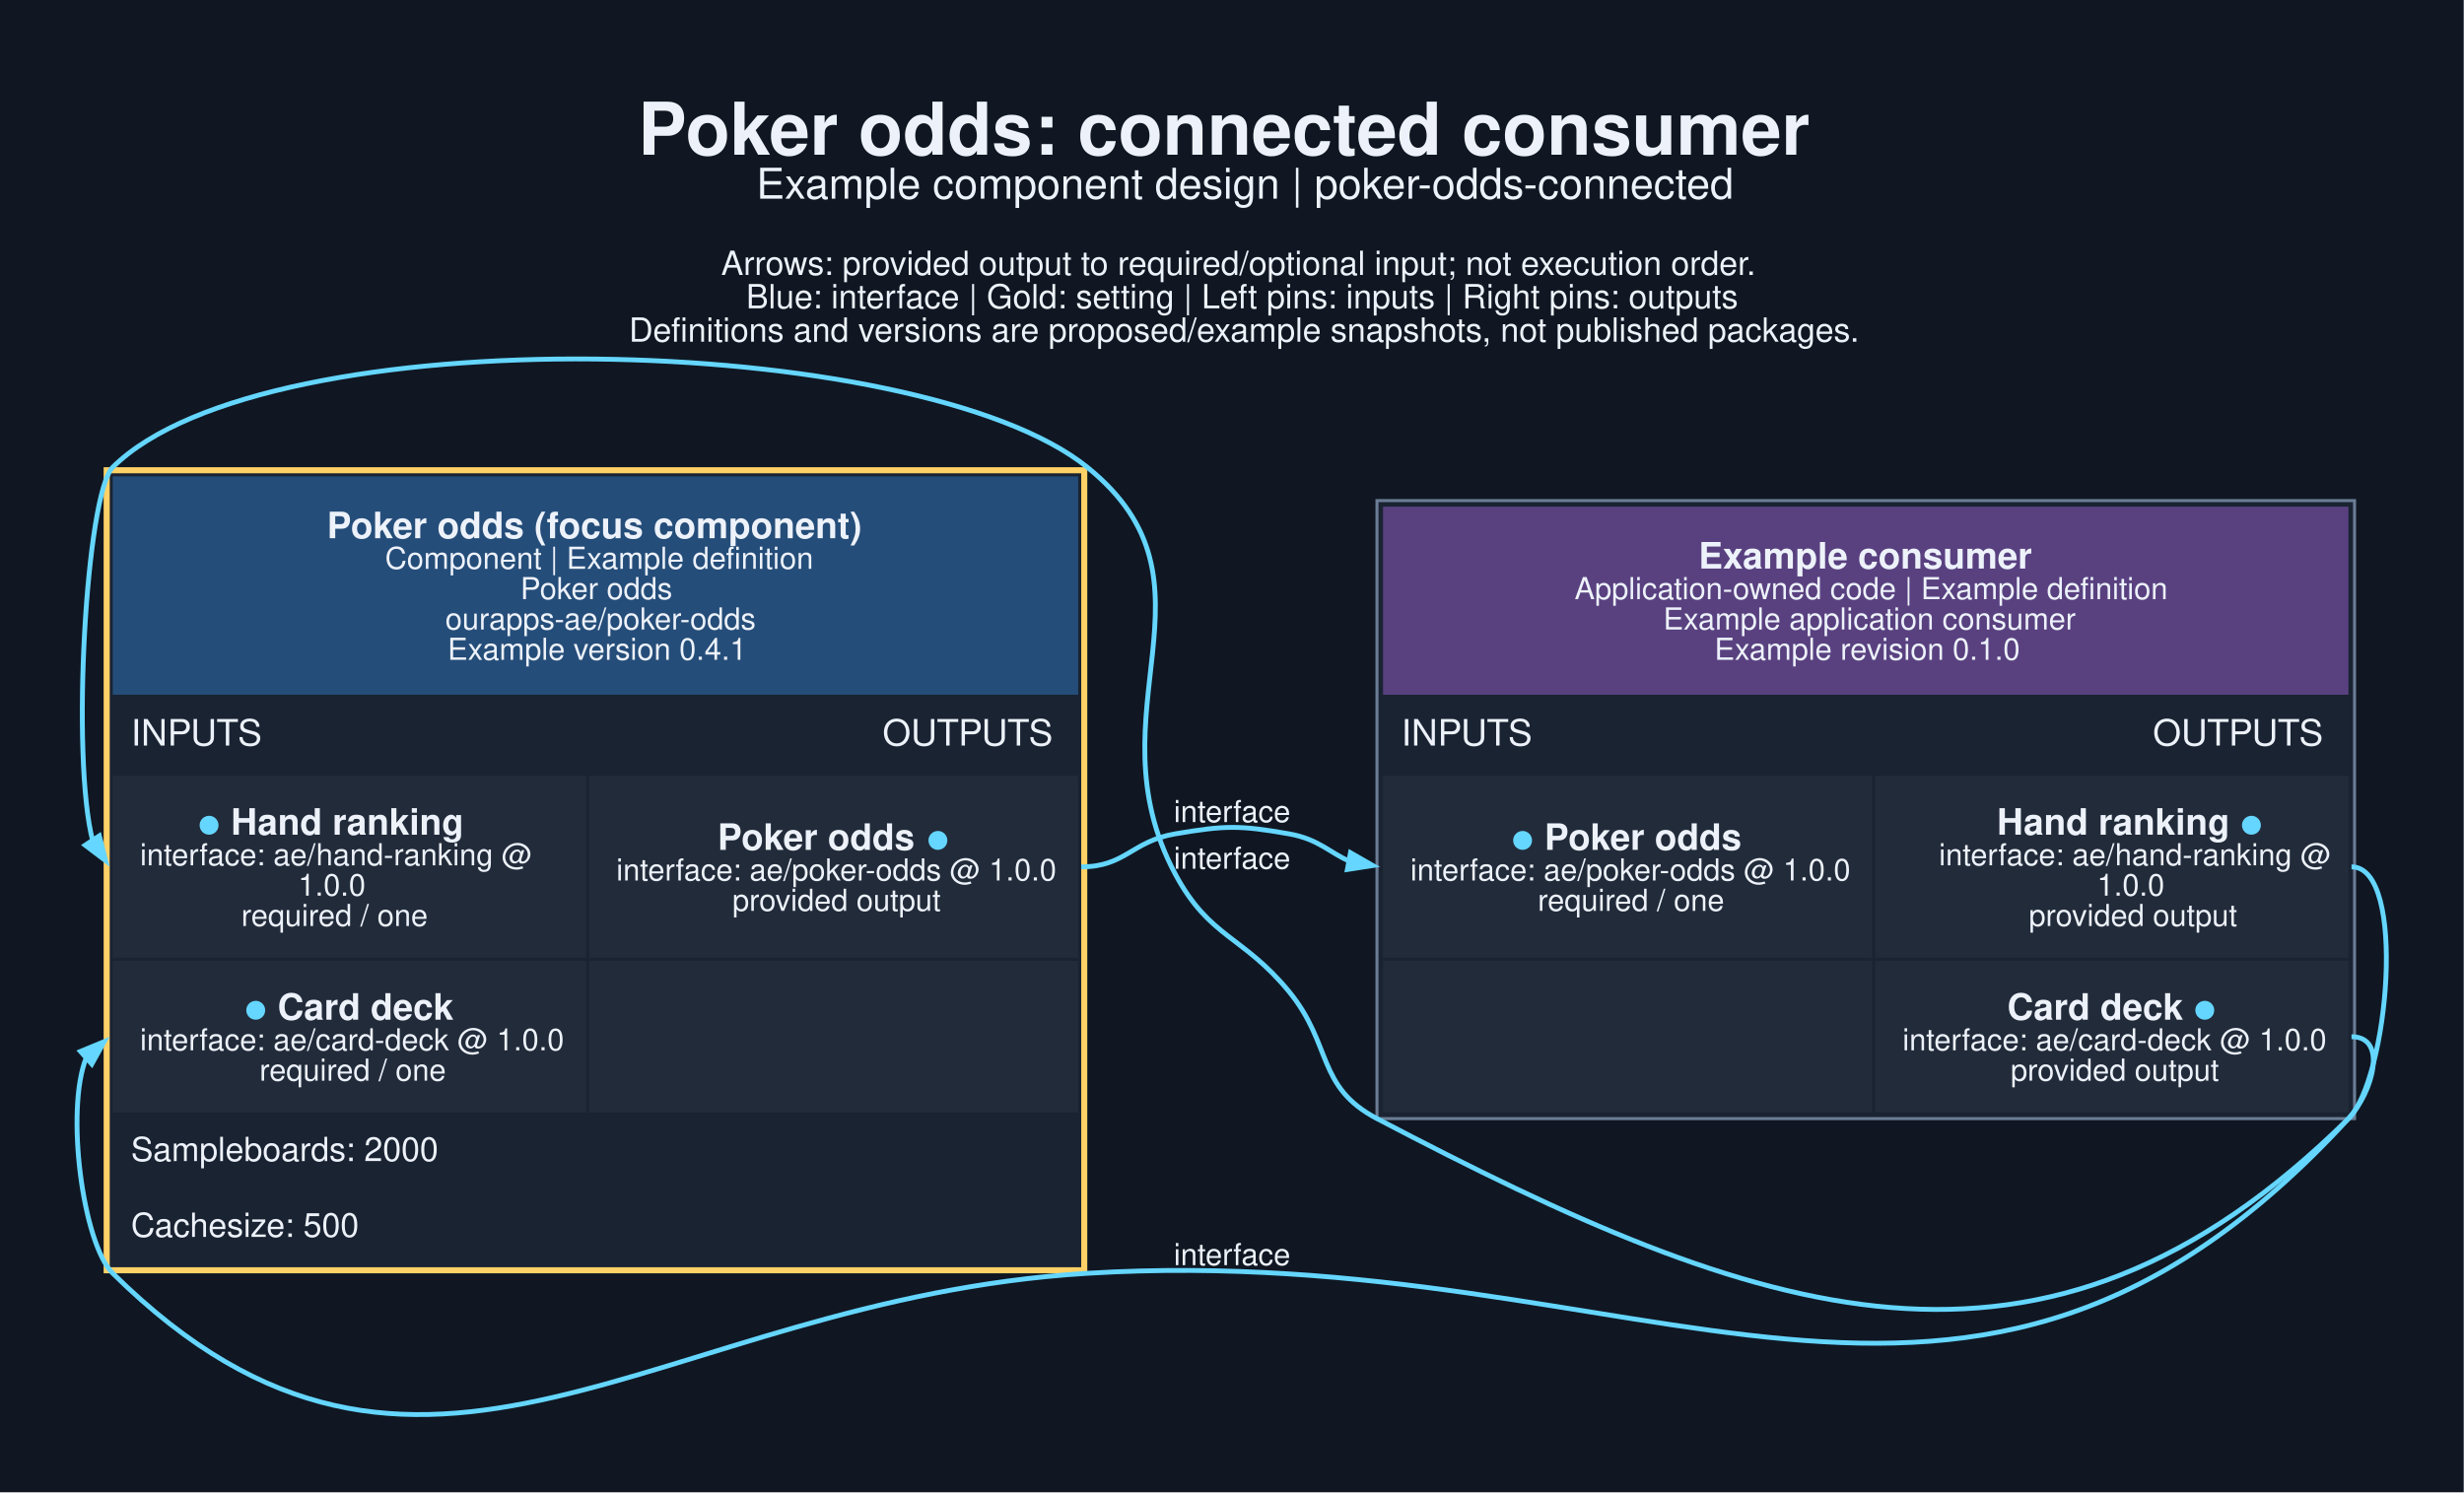
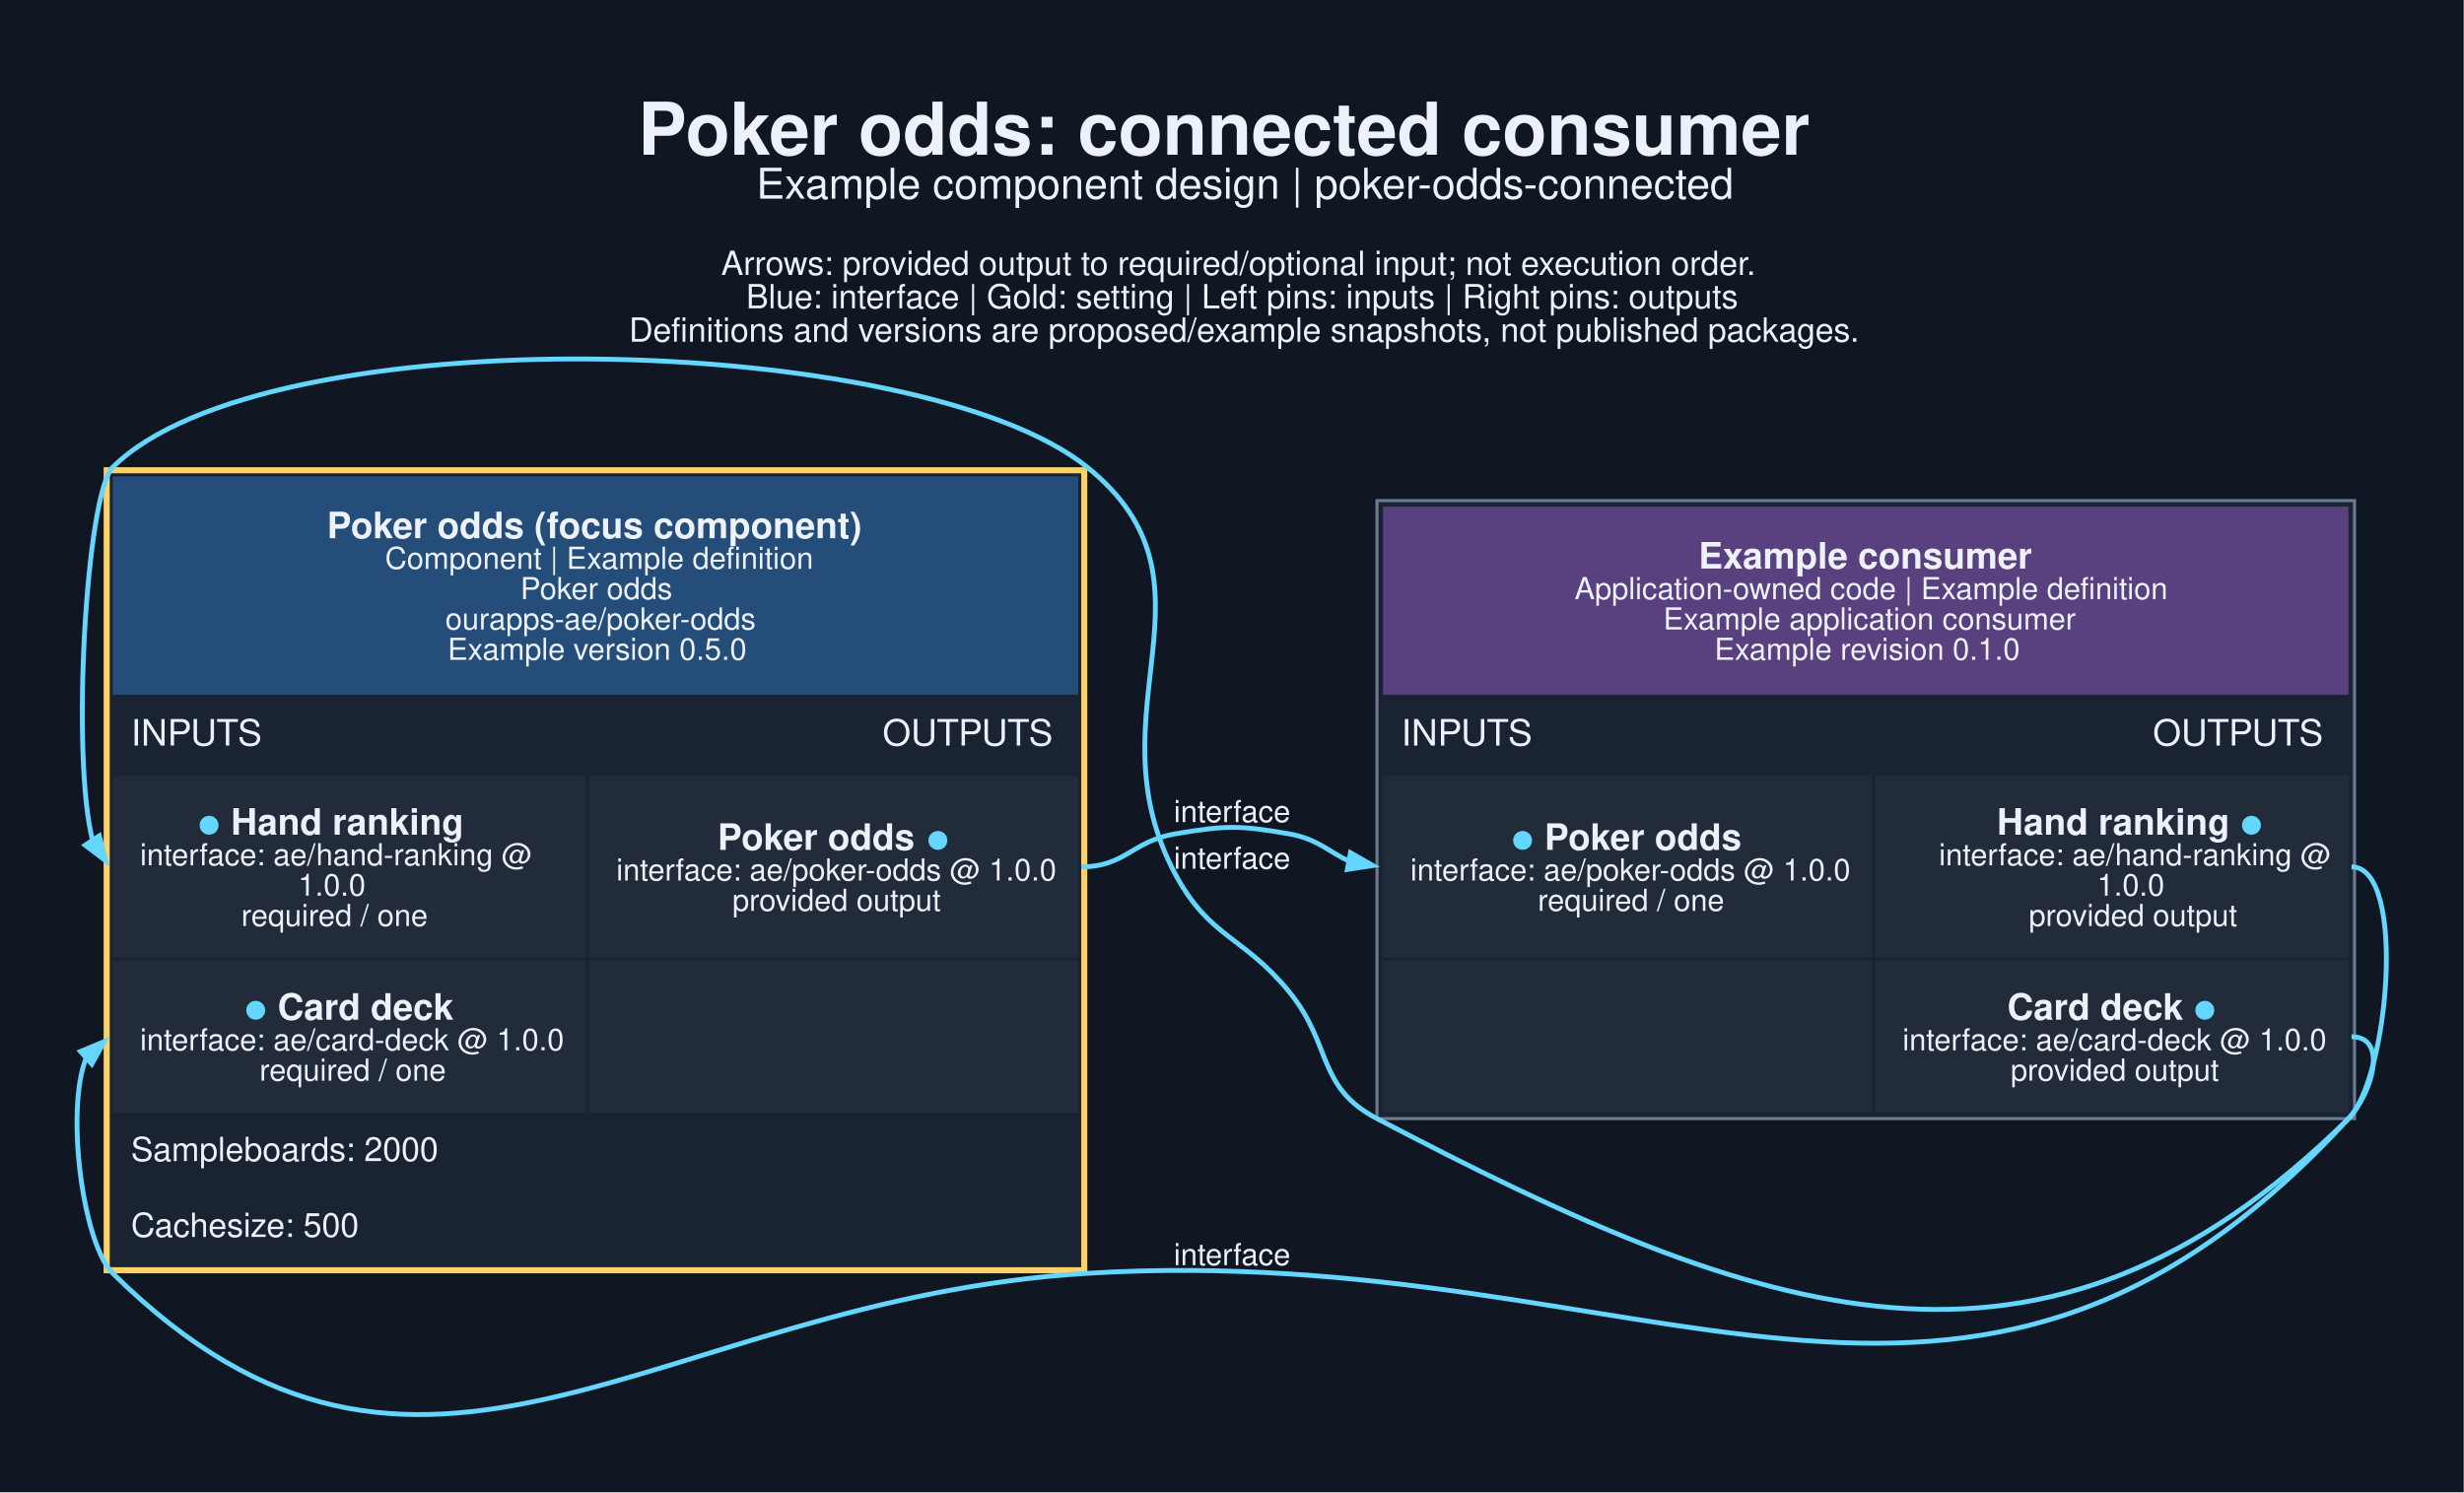
<svg xmlns="http://www.w3.org/2000/svg" width="1083pt" height="656pt" viewBox="0.00 0.00 1083.00 656.00">
  <g id="graph0" class="graph" transform="scale(1.33333 1.33333) rotate(0) translate(25.2 466.79)">
    <polygon fill="#101722" stroke="none" points="-25.2,25.2 -25.2,-466.79 786.96,-466.79 786.96,25.2 -25.2,25.2" />
    <text xml:space="preserve" text-anchor="start" x="185.13" y="-415.79" font-family="Helvetica,sans-Serif" font-weight="bold" font-size="24.00" fill="#edf2fa">Poker odds: connected consumer</text>
    <text xml:space="preserve" text-anchor="start" x="224.13" y="-401.29" font-family="Helvetica,sans-Serif" font-size="14.00" fill="#edf2fa">Example component design | poker-odds-connected</text>
    <text xml:space="preserve" text-anchor="start" x="212.51" y="-376.14" font-family="Helvetica,sans-Serif" font-size="11.00" fill="#edf2fa">Arrows: provided output to required/optional input; not execution order.</text>
    <text xml:space="preserve" text-anchor="start" x="220.76" y="-365.14" font-family="Helvetica,sans-Serif" font-size="11.00" fill="#edf2fa">Blue: interface | Gold: setting | Left pins: inputs | Right pins: outputs</text>
    <text xml:space="preserve" text-anchor="start" x="182.13" y="-354.14" font-family="Helvetica,sans-Serif" font-size="11.00" fill="#edf2fa">Definitions and versions are proposed/example snapshots, not published packages.</text>
    <g id="node1" class="node">
      <polygon fill="#1a2332" stroke="none" points="8.97,-47 8.97,-312.75 333.22,-312.75 333.22,-47 8.97,-47" />
      <polygon fill="#254d79" stroke="none" points="11.97,-237.75 11.97,-309.75 330.22,-309.75 330.22,-237.75 11.97,-237.75" />
      <text xml:space="preserve" text-anchor="start" x="82.59" y="-289.35" font-family="Helvetica,sans-Serif" font-weight="bold" font-size="12.00" fill="#edf2fa">Poker odds (focus component)</text>
      <text xml:space="preserve" text-anchor="start" x="101.72" y="-279.25" font-family="Helvetica,sans-Serif" font-size="10.00" fill="#edf2fa">Component | Example definition</text>
      <text xml:space="preserve" text-anchor="start" x="146.34" y="-269.25" font-family="Helvetica,sans-Serif" font-size="10.00" fill="#edf2fa">Poker odds</text>
      <text xml:space="preserve" text-anchor="start" x="121.59" y="-259.25" font-family="Helvetica,sans-Serif" font-size="10.00" fill="#edf2fa">ourapps-ae/poker-odds</text>
-       <text xml:space="preserve" text-anchor="start" x="122.34" y="-249.25" font-family="Helvetica,sans-Serif" font-size="10.00" fill="#edf2fa">Example version 0.4.1</text>
+       <text xml:space="preserve" text-anchor="start" x="122.34" y="-249.25" font-family="Helvetica,sans-Serif" font-size="10.00" fill="#edf2fa">Example version 0.5.0</text>
      <text xml:space="preserve" text-anchor="start" x="17.97" y="-221" font-family="Helvetica,sans-Serif" font-size="12.00" fill="#edf2fa">INPUTS</text>
      <text xml:space="preserve" text-anchor="start" x="265.72" y="-221" font-family="Helvetica,sans-Serif" font-size="12.00" fill="#edf2fa">OUTPUTS</text>
      <polygon fill="#222b3a" stroke="none" points="11.97,-151 11.97,-211 167.97,-211 167.97,-151 11.97,-151" />
      <text xml:space="preserve" text-anchor="start" x="40.09" y="-191.6" font-family="Helvetica,sans-Serif" font-weight="bold" font-size="12.00" fill="#65d6ff">●</text>
      <text xml:space="preserve" text-anchor="start" x="47.59" y="-191.6" font-family="Helvetica,sans-Serif" font-weight="bold" font-size="12.00" fill="#edf2fa"> Hand ranking</text>
      <text xml:space="preserve" text-anchor="start" x="20.97" y="-181.5" font-family="Helvetica,sans-Serif" font-size="10.00" fill="#edf2fa">interface: ae/hand-ranking @</text>
      <text xml:space="preserve" text-anchor="start" x="73.09" y="-171.5" font-family="Helvetica,sans-Serif" font-size="10.00" fill="#edf2fa">1.0.0</text>
      <text xml:space="preserve" text-anchor="start" x="54.34" y="-161.5" font-family="Helvetica,sans-Serif" font-size="10.00" fill="#edf2fa">required / one</text>
      <polygon fill="#222b3a" stroke="none" points="168.97,-151 168.97,-211 330.22,-211 330.22,-151 168.97,-151" />
      <text xml:space="preserve" text-anchor="start" x="211.34" y="-186.6" font-family="Helvetica,sans-Serif" font-weight="bold" font-size="12.00" fill="#edf2fa">Poker odds </text>
      <text xml:space="preserve" text-anchor="start" x="280.34" y="-186.6" font-family="Helvetica,sans-Serif" font-weight="bold" font-size="12.00" fill="#65d6ff">●</text>
      <text xml:space="preserve" text-anchor="start" x="177.97" y="-176.5" font-family="Helvetica,sans-Serif" font-size="10.00" fill="#edf2fa">interface: ae/poker-odds @ 1.0.0</text>
      <text xml:space="preserve" text-anchor="start" x="216.22" y="-166.5" font-family="Helvetica,sans-Serif" font-size="10.00" fill="#edf2fa">provided output</text>
      <polygon fill="#222b3a" stroke="none" points="11.97,-100 11.97,-150 167.97,-150 167.97,-100 11.97,-100" />
      <text xml:space="preserve" text-anchor="start" x="55.47" y="-130.6" font-family="Helvetica,sans-Serif" font-weight="bold" font-size="12.00" fill="#65d6ff">●</text>
      <text xml:space="preserve" text-anchor="start" x="62.97" y="-130.6" font-family="Helvetica,sans-Serif" font-weight="bold" font-size="12.00" fill="#edf2fa"> Card deck</text>
      <text xml:space="preserve" text-anchor="start" x="20.97" y="-120.5" font-family="Helvetica,sans-Serif" font-size="10.00" fill="#edf2fa">interface: ae/card-deck @ 1.0.0</text>
      <text xml:space="preserve" text-anchor="start" x="60.34" y="-110.5" font-family="Helvetica,sans-Serif" font-size="10.00" fill="#edf2fa">required / one</text>
      <polygon fill="#222b3a" stroke="none" points="168.97,-100 168.97,-150 330.22,-150 330.22,-100 168.97,-100" />
      <text xml:space="preserve" text-anchor="start" x="17.97" y="-84" font-family="Helvetica,sans-Serif" font-size="11.00" fill="#edf2fa">Sampleboards: 2000</text>
      <text xml:space="preserve" text-anchor="start" x="17.97" y="-59" font-family="Helvetica,sans-Serif" font-size="11.00" fill="#edf2fa">Cachesize: 500</text>
      <polygon fill="none" stroke="#ffd166" stroke-width="2" points="9.97,-48 9.97,-311.75 332.22,-311.75 332.22,-48 9.97,-48" />
    </g>
    <g id="node2" class="node">
      <polygon fill="#1a2332" stroke="none" points="428.72,-98 428.72,-301.75 750.97,-301.75 750.97,-98 428.72,-98" />
      <polygon fill="#594180" stroke="none" points="430.72,-237.75 430.72,-299.75 748.97,-299.75 748.97,-237.75 430.72,-237.75" />
      <text xml:space="preserve" text-anchor="start" x="534.72" y="-279.35" font-family="Helvetica,sans-Serif" font-weight="bold" font-size="12.00" fill="#edf2fa">Example consumer</text>
      <text xml:space="preserve" text-anchor="start" x="493.84" y="-269.25" font-family="Helvetica,sans-Serif" font-size="10.00" fill="#edf2fa">Application-owned code | Example definition</text>
      <text xml:space="preserve" text-anchor="start" x="523.09" y="-259.25" font-family="Helvetica,sans-Serif" font-size="10.00" fill="#edf2fa">Example application consumer</text>
      <text xml:space="preserve" text-anchor="start" x="539.97" y="-249.25" font-family="Helvetica,sans-Serif" font-size="10.00" fill="#edf2fa">Example revision 0.1.0</text>
      <text xml:space="preserve" text-anchor="start" x="436.72" y="-221" font-family="Helvetica,sans-Serif" font-size="12.00" fill="#edf2fa">INPUTS</text>
      <text xml:space="preserve" text-anchor="start" x="684.47" y="-221" font-family="Helvetica,sans-Serif" font-size="12.00" fill="#edf2fa">OUTPUTS</text>
      <polygon fill="#222b3a" stroke="none" points="430.72,-151 430.72,-211 591.97,-211 591.97,-151 430.72,-151" />
      <text xml:space="preserve" text-anchor="start" x="473.09" y="-186.6" font-family="Helvetica,sans-Serif" font-weight="bold" font-size="12.00" fill="#65d6ff">●</text>
      <text xml:space="preserve" text-anchor="start" x="480.59" y="-186.6" font-family="Helvetica,sans-Serif" font-weight="bold" font-size="12.00" fill="#edf2fa"> Poker odds</text>
      <text xml:space="preserve" text-anchor="start" x="439.72" y="-176.5" font-family="Helvetica,sans-Serif" font-size="10.00" fill="#edf2fa">interface: ae/poker-odds @ 1.0.0</text>
      <text xml:space="preserve" text-anchor="start" x="481.72" y="-166.5" font-family="Helvetica,sans-Serif" font-size="10.00" fill="#edf2fa">required / one</text>
      <polygon fill="#222b3a" stroke="none" points="592.97,-151 592.97,-211 748.97,-211 748.97,-151 592.97,-151" />
      <text xml:space="preserve" text-anchor="start" x="633.09" y="-191.6" font-family="Helvetica,sans-Serif" font-weight="bold" font-size="12.00" fill="#edf2fa">Hand ranking </text>
      <text xml:space="preserve" text-anchor="start" x="713.34" y="-191.6" font-family="Helvetica,sans-Serif" font-weight="bold" font-size="12.00" fill="#65d6ff">●</text>
      <text xml:space="preserve" text-anchor="start" x="613.97" y="-181.5" font-family="Helvetica,sans-Serif" font-size="10.00" fill="#edf2fa">interface: ae/hand-ranking @</text>
      <text xml:space="preserve" text-anchor="start" x="666.09" y="-171.5" font-family="Helvetica,sans-Serif" font-size="10.00" fill="#edf2fa">1.0.0</text>
      <text xml:space="preserve" text-anchor="start" x="643.59" y="-161.5" font-family="Helvetica,sans-Serif" font-size="10.00" fill="#edf2fa">provided output</text>
      <polygon fill="#222b3a" stroke="none" points="430.72,-100 430.72,-150 591.97,-150 591.97,-100 430.72,-100" />
      <polygon fill="#222b3a" stroke="none" points="592.97,-100 592.97,-150 748.97,-150 748.97,-100 592.97,-100" />
      <text xml:space="preserve" text-anchor="start" x="636.47" y="-130.6" font-family="Helvetica,sans-Serif" font-weight="bold" font-size="12.00" fill="#edf2fa">Card deck </text>
      <text xml:space="preserve" text-anchor="start" x="697.97" y="-130.6" font-family="Helvetica,sans-Serif" font-weight="bold" font-size="12.00" fill="#65d6ff">●</text>
      <text xml:space="preserve" text-anchor="start" x="601.97" y="-120.5" font-family="Helvetica,sans-Serif" font-size="10.00" fill="#edf2fa">interface: ae/card-deck @ 1.0.0</text>
      <text xml:space="preserve" text-anchor="start" x="637.59" y="-110.5" font-family="Helvetica,sans-Serif" font-size="10.00" fill="#edf2fa">provided output</text>
      <polygon fill="none" stroke="#6b7d95" points="428.72,-98 428.72,-301.75 750.97,-301.75 750.97,-98 428.72,-98" />
    </g>
    <g id="edge1" class="edge">
      <path fill="none" stroke="#65d6ff" stroke-width="1.6" d="M331.22,-181C345.82,-181 347.82,-189.42 362.22,-191.88 378.65,-194.67 383.3,-194.76 399.72,-191.88 409.54,-190.15 413.37,-185.47 419.71,-182.85" />
      <polygon fill="#65d6ff" stroke="#65d6ff" stroke-width="1.6" points="419.98,-185.65 427.34,-181.44 418.96,-180.14 419.98,-185.65" />
      <text xml:space="preserve" text-anchor="middle" x="380.97" y="-195.76" font-family="Helvetica,sans-Serif" font-size="10.00" fill="#edf2fa">interface</text>
    </g>
    <g id="edge2" class="edge">
      <path fill="none" stroke="#65d6ff" stroke-width="1.6" d="M749.97,-181C768.41,-181 762.09,-110.96 748.97,-98 647.72,2.04 554.8,-31.95 428.72,-98 408.67,-108.51 414.08,-122.38 399.72,-139.88 384.51,-158.4 373.52,-157.49 362.22,-178.63 333.46,-232.41 380.68,-274.45 333.22,-312.75 277.66,-357.58 62.64,-363.04 11.97,-312.75 3.24,-304.09 -1.86,-217.05 5.4,-189.39" />
      <polygon fill="#65d6ff" stroke="#65d6ff" stroke-width="1.6" points="7.54,-191.23 9.63,-183.02 2.87,-188.14 7.54,-191.23" />
      <text xml:space="preserve" text-anchor="middle" x="380.97" y="-180.38" font-family="Helvetica,sans-Serif" font-size="10.00" fill="#edf2fa">interface</text>
    </g>
    <g id="edge3" class="edge">
      <path fill="none" stroke="#65d6ff" stroke-width="1.6" d="M749.97,-125C761.98,-125 757.09,-106.84 748.97,-98 623.05,39.11 519.03,-58.35 333.22,-47 190.71,-38.29 113.57,53.31 11.97,-47 2.09,-56.75 -3.72,-100.9 3.25,-118.11" />
      <polygon fill="#65d6ff" stroke="#65d6ff" stroke-width="1.6" points="1.33,-120.15 9.16,-123.39 5.06,-115.97 1.33,-120.15" />
      <text xml:space="preserve" text-anchor="middle" x="380.97" y="-49.69" font-family="Helvetica,sans-Serif" font-size="10.00" fill="#edf2fa">interface</text>
    </g>
  </g>
</svg>
